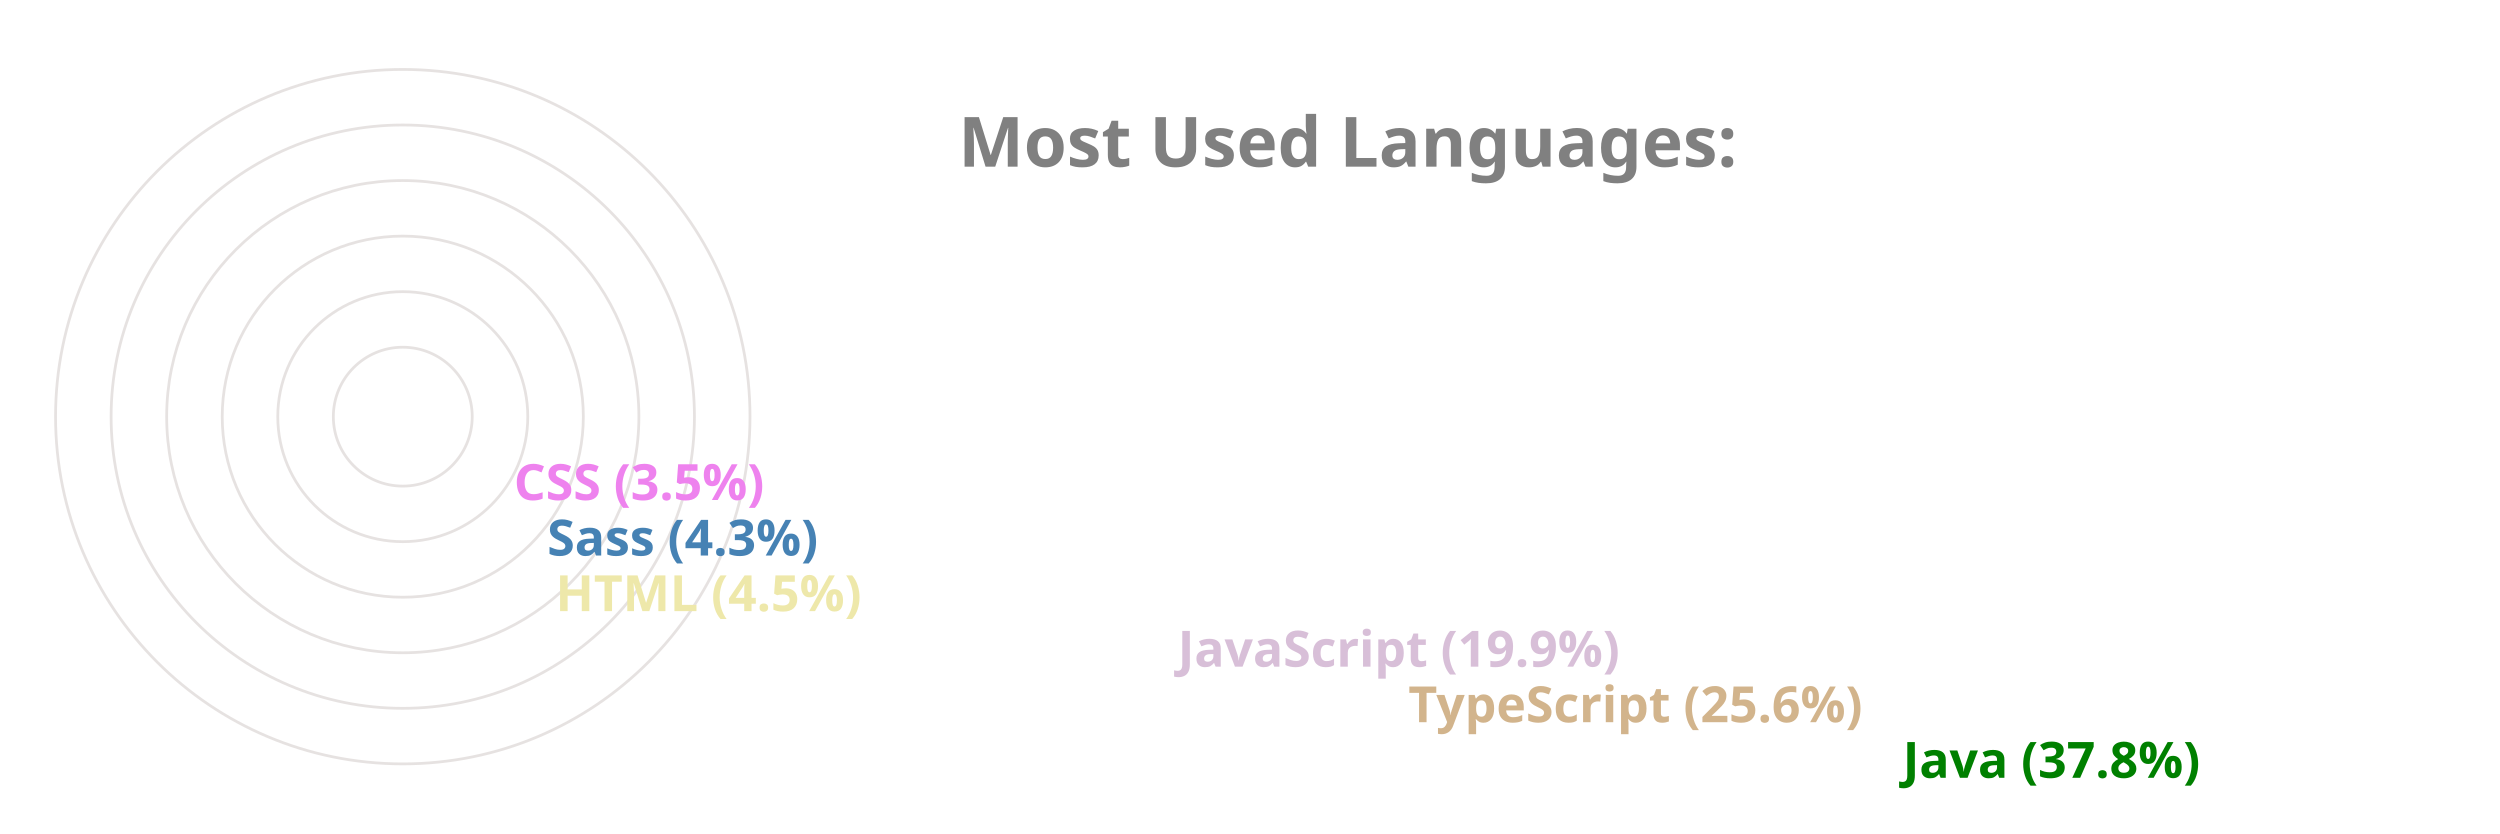
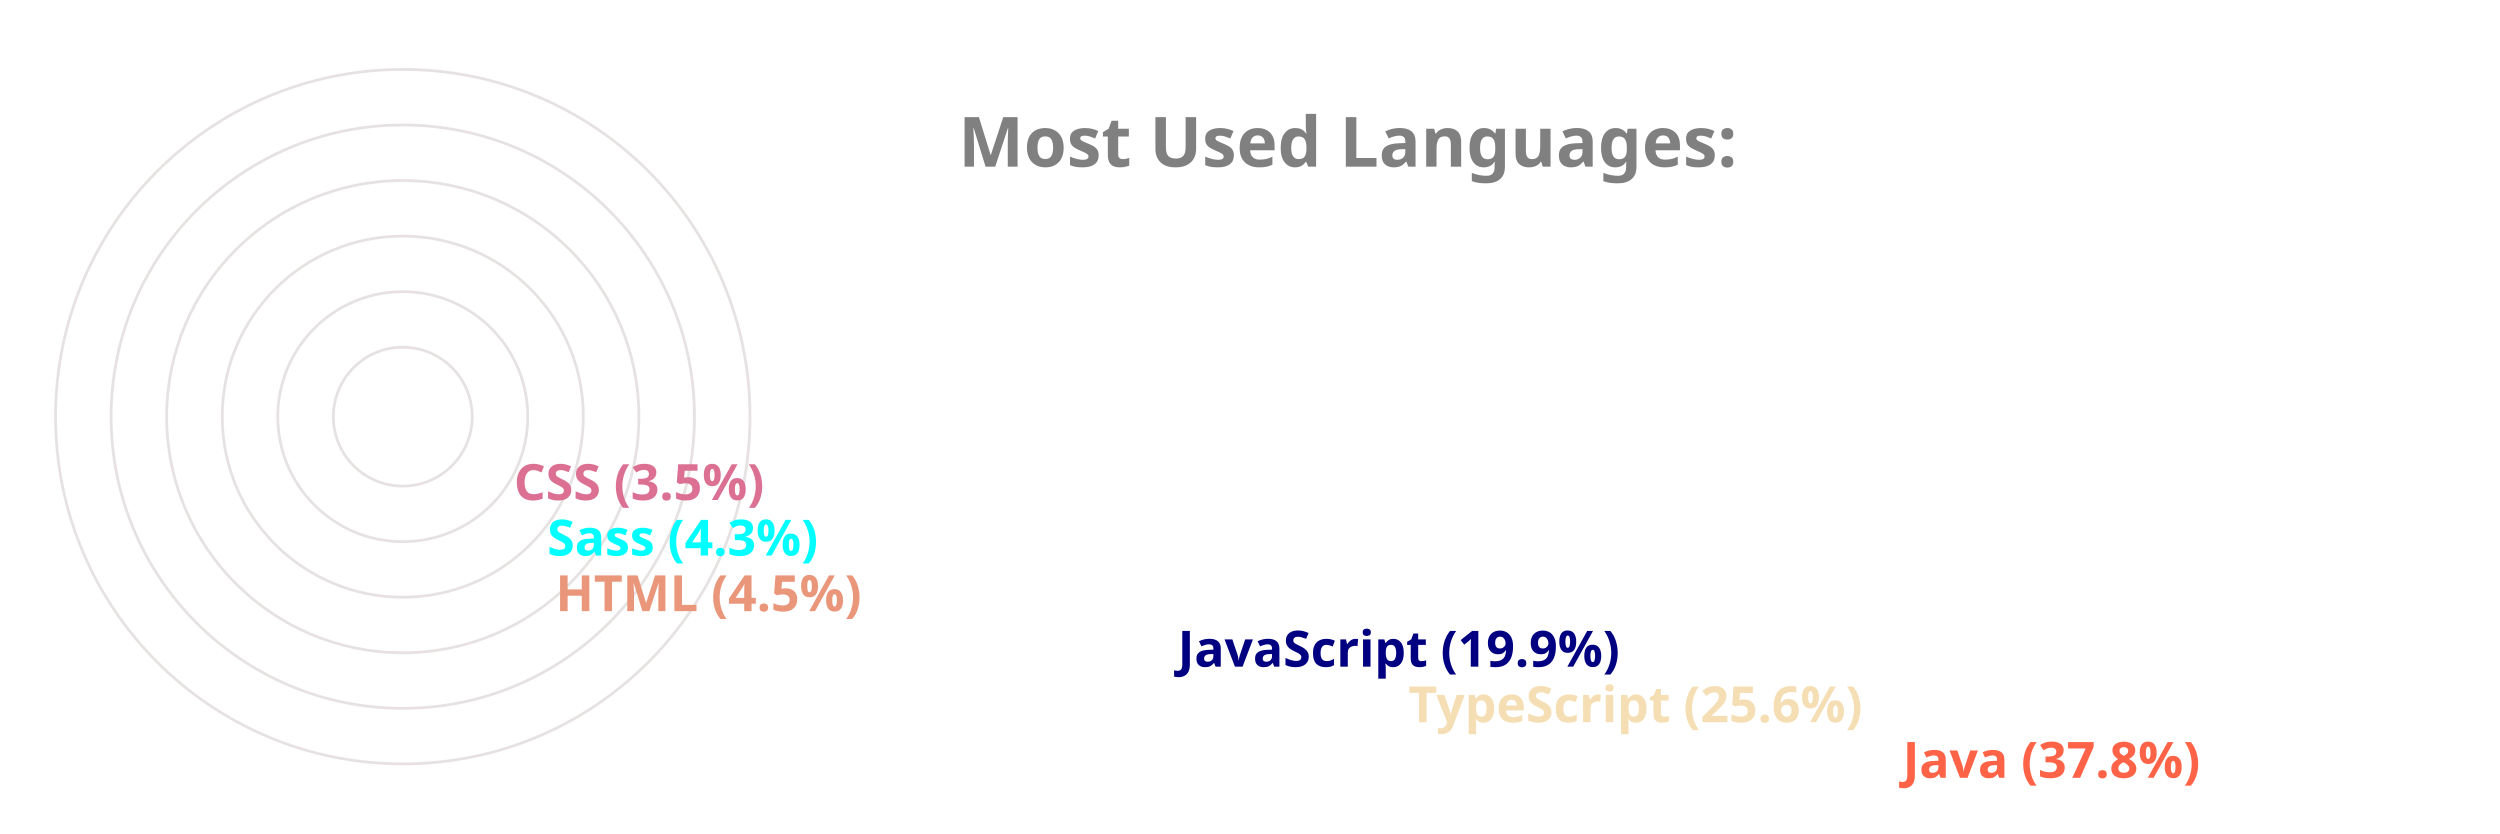
<svg xmlns="http://www.w3.org/2000/svg" viewBox="0 0 650 300" height="200px" width="600px">
  <style>
		.label {
			font: bold 25px sans-serif;
			color: #404040;
			-webkit-text-stroke: 1px white;
	  	}
		.name {
			font: bold 18px sans-serif;
			color: #404040;
	  	}

		.line {
			stroke-dasharray: 1000;
			stroke-dashoffset: 1000;
			animation: dash 3.5s ease-in-out forwards;	
			animation-iteration-count: infinite;
			animation-direction: alternate-reverse;
		}

		.path {
			stroke-dasharray: 1000;
			stroke-dashoffset: 1000;
			animation: dash 3.5s ease-in-out forwards;	
			animation-iteration-count: infinite;
			animation-direction: alternate-reverse;
		}
		  
		@keyframes dash {
			to {
				stroke-dashoffset: 0;
			}
		}

	</style>
  <g stroke="#E6E2E1" fill="none" stroke-width="1">
    <circle cx="20" cy="150" r="125" />
    <circle cx="20" cy="150" r="105" />
    <circle cx="20" cy="150" r="85" />
    <circle cx="20" cy="150" r="65" />
    <circle cx="20" cy="150" r="45" />
    <circle cx="20" cy="150" r="25" />
  </g>
  <g fill="none" stroke-width="20" class="line">
-     <line x2="550" y2="275" x1="20" y1="275" stroke="green" />
-     <line x2="372" y2="255" x1="20" y1="255" stroke="tan" />
-     <line x2="289" y2="235" x1="20" y1="235" stroke="thistle" />
-     <line x2="65" y2="215" x1="20" y1="215" stroke="palegoldenrod" />
-     <line x2="62" y2="195" x1="20" y1="195" stroke="steelblue" />
-     <line x2="50" y2="175" x1="20" y1="175" stroke="violet" />
+     <line x2="550" y2="275" x1="20" y1="275" stroke="tomato" />
+     <line x2="372" y2="255" x1="20" y1="255" stroke="wheat" />
+     <line x2="289" y2="235" x1="20" y1="235" stroke="navy" />
+     <line x2="65" y2="215" x1="20" y1="215" stroke="darksalmon" />
+     <line x2="62" y2="195" x1="20" y1="195" stroke="aqua" />
+     <line x2="50" y2="175" x1="20" y1="175" stroke="palevioletred" />
  </g>
  <g fill="none" stroke-width="20" stroke-linecap="round" class="path">
-     <path d="M 20 275 A 125 125 45 0 1 -78 73" stroke="green" />
-     <path d="M 20 255 A 105 105 45 0 1 -74 103" stroke="tan" />
-     <path d="M 20 235 A 85 85 45 0 1 -59 120" stroke="thistle" />
-     <path d="M 20 215 A 65 65 45 0 1 -44 144" stroke="palegoldenrod" />
-     <path d="M 20 195 A 45 45 45 0 1 -24 146" stroke="steelblue" />
-     <path d="M 20 175 A 25 25 45 0 1 -4 148" stroke="violet" />
+     <path d="M 20 275 A 125 125 45 0 1 -78 73" stroke="tomato" />
+     <path d="M 20 255 A 105 105 45 0 1 -74 103" stroke="wheat" />
+     <path d="M 20 235 A 85 85 45 0 1 -59 120" stroke="navy" />
+     <path d="M 20 215 A 65 65 45 0 1 -44 144" stroke="darksalmon" />
+     <path d="M 20 195 A 45 45 45 0 1 -24 146" stroke="aqua" />
+     <path d="M 20 175 A 25 25 45 0 1 -4 148" stroke="palevioletred" />
  </g>
  <g class="name">
-     <text x="560" y="280" fill="green">Java (37.8%)</text>
-     <text x="382" y="260" fill="tan">TypeScript (25.6%)</text>
-     <text x="299" y="240" fill="thistle">JavaScript (19.9%)</text>
-     <text x="75" y="220" fill="palegoldenrod">HTML (4.5%)</text>
-     <text x="72" y="200" fill="steelblue">Sass (4.3%)</text>
-     <text x="60" y="180" fill="violet">CSS (3.5%)</text>
+     <text x="560" y="280" fill="tomato">Java (37.8%)</text>
+     <text x="382" y="260" fill="wheat">TypeScript (25.6%)</text>
+     <text x="299" y="240" fill="navy">JavaScript (19.9%)</text>
+     <text x="75" y="220" fill="darksalmon">HTML (4.5%)</text>
+     <text x="72" y="200" fill="aqua">Sass (4.3%)</text>
+     <text x="60" y="180" fill="palevioletred">CSS (3.5%)</text>
  </g>
  <g class="label">
    <text x="220" y="60" fill="grey">Most Used Languages:</text>
  </g>
</svg>
